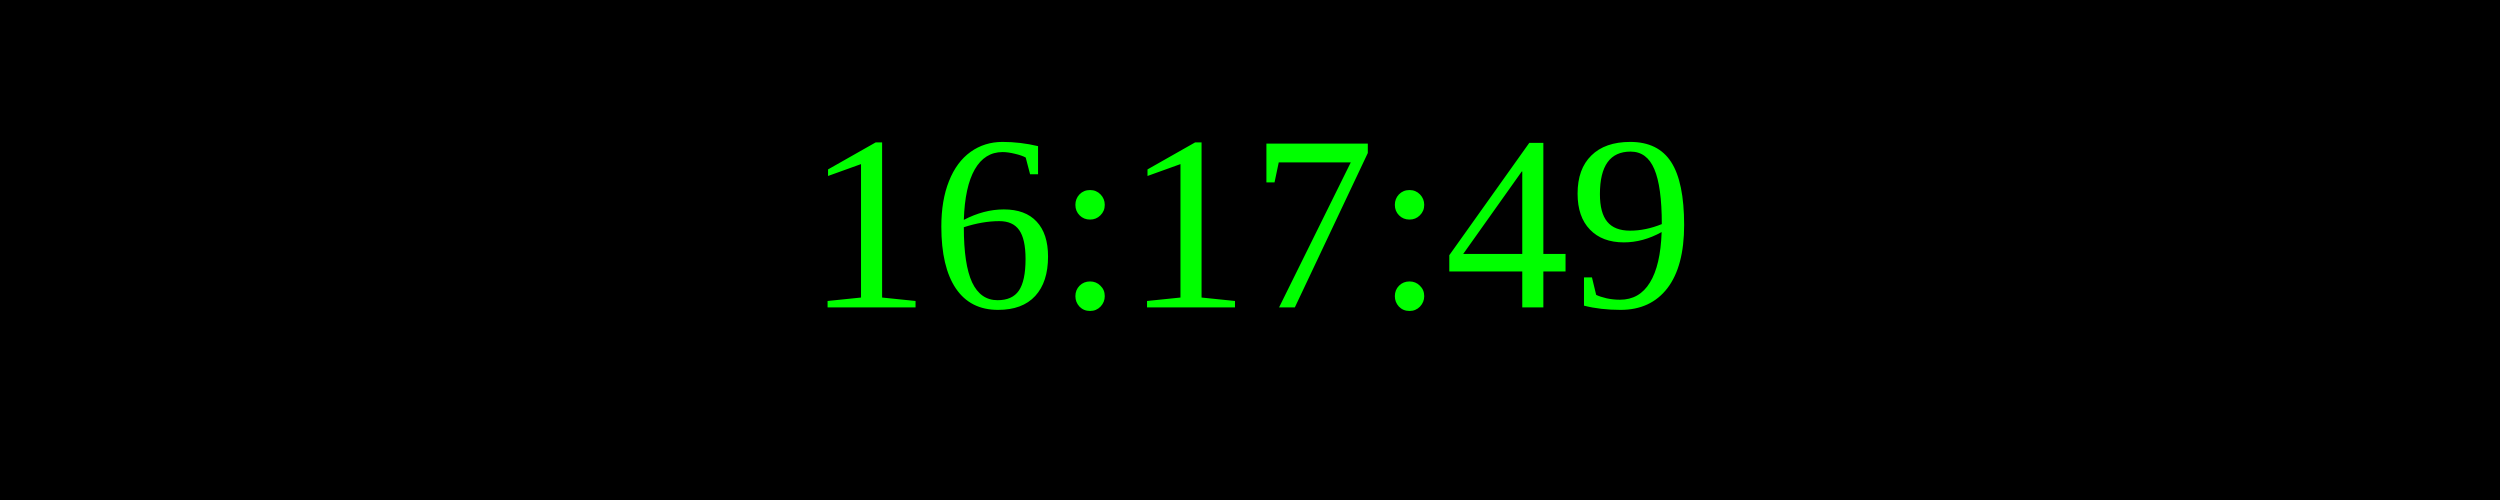
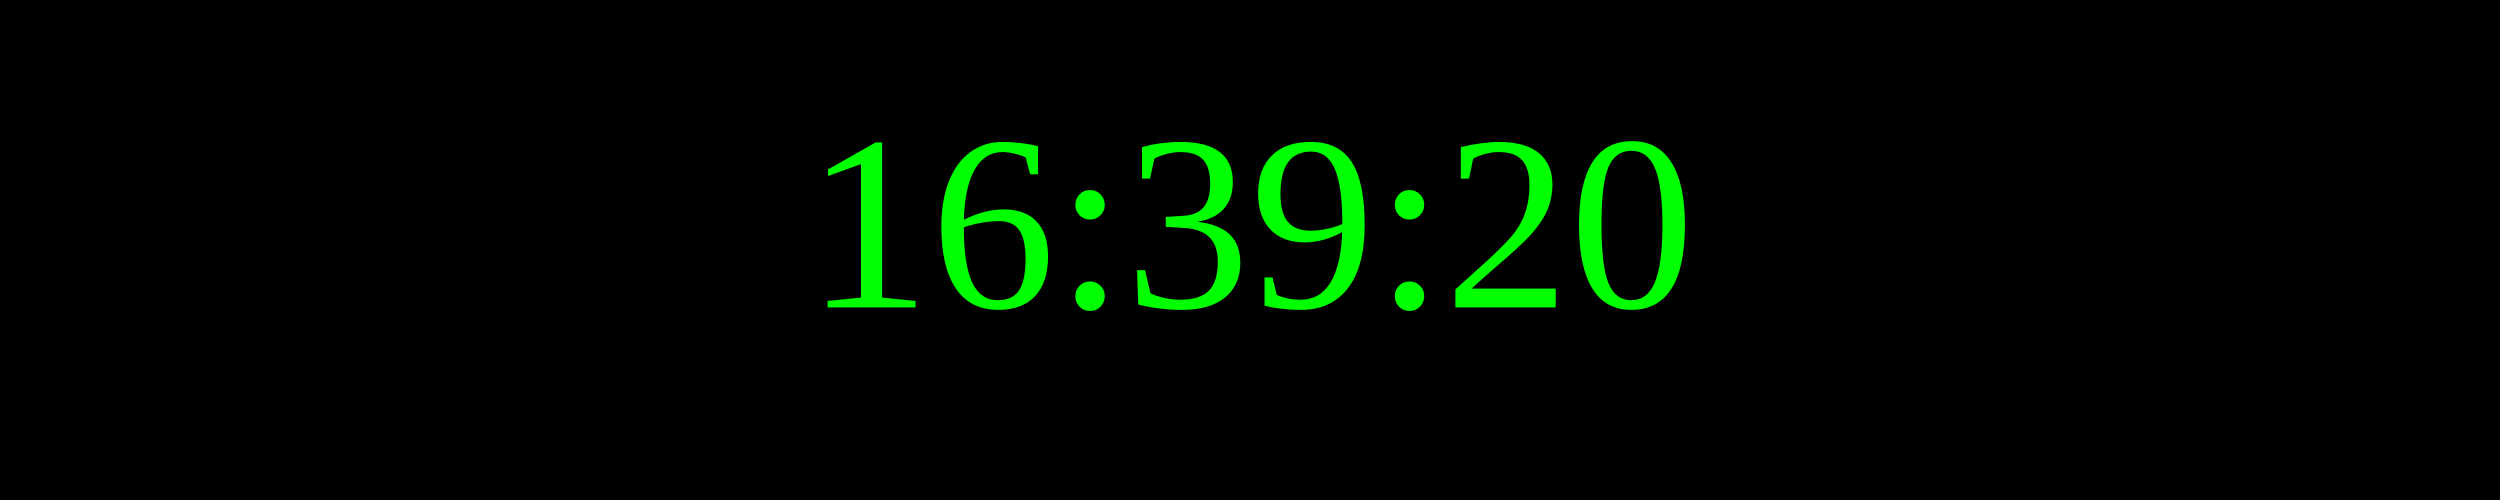
<svg xmlns="http://www.w3.org/2000/svg" width="250" height="50">
  <rect width="100%" height="100%" fill="black" />
  <text x="50%" y="50%" font-size="25" fill="lime" text-anchor="middle" dominant-baseline="middle">
- 16:17:49
+ 16:39:20
</text>
</svg>
